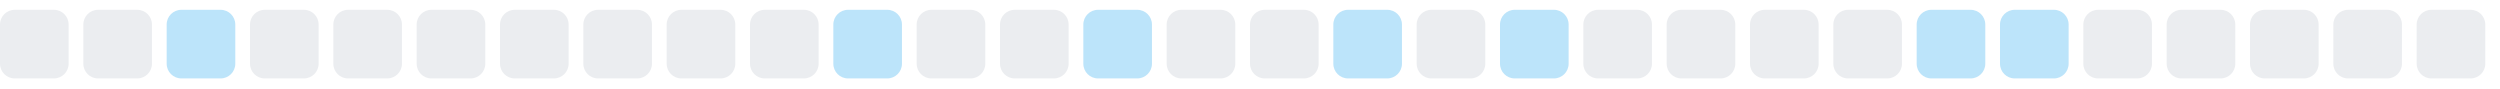
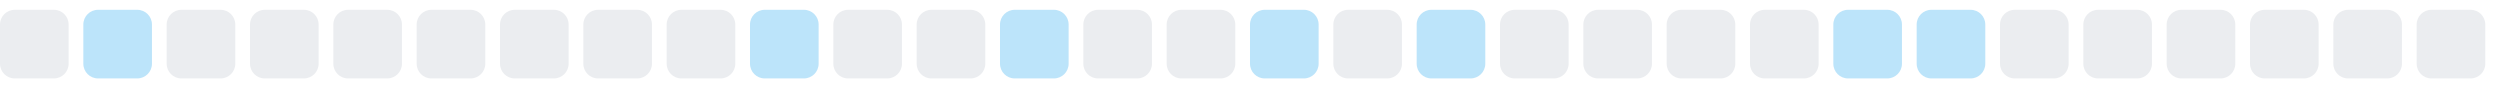
<svg xmlns="http://www.w3.org/2000/svg" width="255" height="9">
  <style>
        .level0 { fill: #ebedf0; }
        .level1 { fill: #bce4fa; }
        .level2 { fill: #75c7f7; }
        .level3 { fill: #30a9f2; }
        .level4 { fill: #008ee6; }
        @media (prefers-color-scheme: dark) {
          .level0 { fill: #161b22; }
          .level1 { fill: #0b3b5c; }
          .level2 { fill: #0a6299; }
          .level3 { fill: #008ee6; }
          .level4 { fill: #5bc4ff; }
        }
      </style>
  <rect x="0.0" y="1" width="7" height="7" rx="1.5" ry="1.5" class="level0" />
-   <rect x="8.5" y="1" width="7" height="7" rx="1.5" ry="1.5" class="level0" />
-   <rect x="17.0" y="1" width="7" height="7" rx="1.5" ry="1.5" class="level1" />
+   <rect x="8.5" y="1" width="7" height="7" rx="1.5" ry="1.5" class="level1" />
+   <rect x="17.0" y="1" width="7" height="7" rx="1.5" ry="1.5" class="level0" />
  <rect x="25.5" y="1" width="7" height="7" rx="1.5" ry="1.5" class="level0" />
  <rect x="34.0" y="1" width="7" height="7" rx="1.5" ry="1.5" class="level0" />
  <rect x="42.5" y="1" width="7" height="7" rx="1.5" ry="1.5" class="level0" />
  <rect x="51.0" y="1" width="7" height="7" rx="1.5" ry="1.5" class="level0" />
  <rect x="59.5" y="1" width="7" height="7" rx="1.5" ry="1.5" class="level0" />
  <rect x="68.0" y="1" width="7" height="7" rx="1.5" ry="1.5" class="level0" />
-   <rect x="76.5" y="1" width="7" height="7" rx="1.5" ry="1.5" class="level0" />
-   <rect x="85.0" y="1" width="7" height="7" rx="1.5" ry="1.5" class="level1" />
+   <rect x="76.5" y="1" width="7" height="7" rx="1.5" ry="1.5" class="level1" />
+   <rect x="85.0" y="1" width="7" height="7" rx="1.5" ry="1.5" class="level0" />
  <rect x="93.5" y="1" width="7" height="7" rx="1.5" ry="1.5" class="level0" />
-   <rect x="102.0" y="1" width="7" height="7" rx="1.5" ry="1.5" class="level0" />
-   <rect x="110.5" y="1" width="7" height="7" rx="1.5" ry="1.5" class="level1" />
+   <rect x="102.0" y="1" width="7" height="7" rx="1.5" ry="1.5" class="level1" />
+   <rect x="110.5" y="1" width="7" height="7" rx="1.5" ry="1.5" class="level0" />
  <rect x="119.0" y="1" width="7" height="7" rx="1.5" ry="1.5" class="level0" />
-   <rect x="127.5" y="1" width="7" height="7" rx="1.5" ry="1.5" class="level0" />
-   <rect x="136.0" y="1" width="7" height="7" rx="1.5" ry="1.5" class="level1" />
-   <rect x="144.5" y="1" width="7" height="7" rx="1.5" ry="1.5" class="level0" />
-   <rect x="153.0" y="1" width="7" height="7" rx="1.5" ry="1.5" class="level1" />
+   <rect x="127.5" y="1" width="7" height="7" rx="1.5" ry="1.5" class="level1" />
+   <rect x="136.0" y="1" width="7" height="7" rx="1.5" ry="1.5" class="level0" />
+   <rect x="144.5" y="1" width="7" height="7" rx="1.5" ry="1.5" class="level1" />
+   <rect x="153.0" y="1" width="7" height="7" rx="1.5" ry="1.5" class="level0" />
  <rect x="161.5" y="1" width="7" height="7" rx="1.5" ry="1.5" class="level0" />
  <rect x="170.0" y="1" width="7" height="7" rx="1.5" ry="1.5" class="level0" />
  <rect x="178.5" y="1" width="7" height="7" rx="1.5" ry="1.5" class="level0" />
-   <rect x="187.0" y="1" width="7" height="7" rx="1.5" ry="1.5" class="level0" />
+   <rect x="187.0" y="1" width="7" height="7" rx="1.5" ry="1.5" class="level1" />
  <rect x="195.5" y="1" width="7" height="7" rx="1.5" ry="1.5" class="level1" />
-   <rect x="204.0" y="1" width="7" height="7" rx="1.5" ry="1.5" class="level1" />
+   <rect x="204.0" y="1" width="7" height="7" rx="1.5" ry="1.5" class="level0" />
  <rect x="212.5" y="1" width="7" height="7" rx="1.5" ry="1.5" class="level0" />
  <rect x="221.0" y="1" width="7" height="7" rx="1.5" ry="1.5" class="level0" />
  <rect x="229.5" y="1" width="7" height="7" rx="1.5" ry="1.5" class="level0" />
  <rect x="238.0" y="1" width="7" height="7" rx="1.5" ry="1.5" class="level0" />
  <rect x="246.5" y="1" width="7" height="7" rx="1.5" ry="1.5" class="level0" />
</svg>
